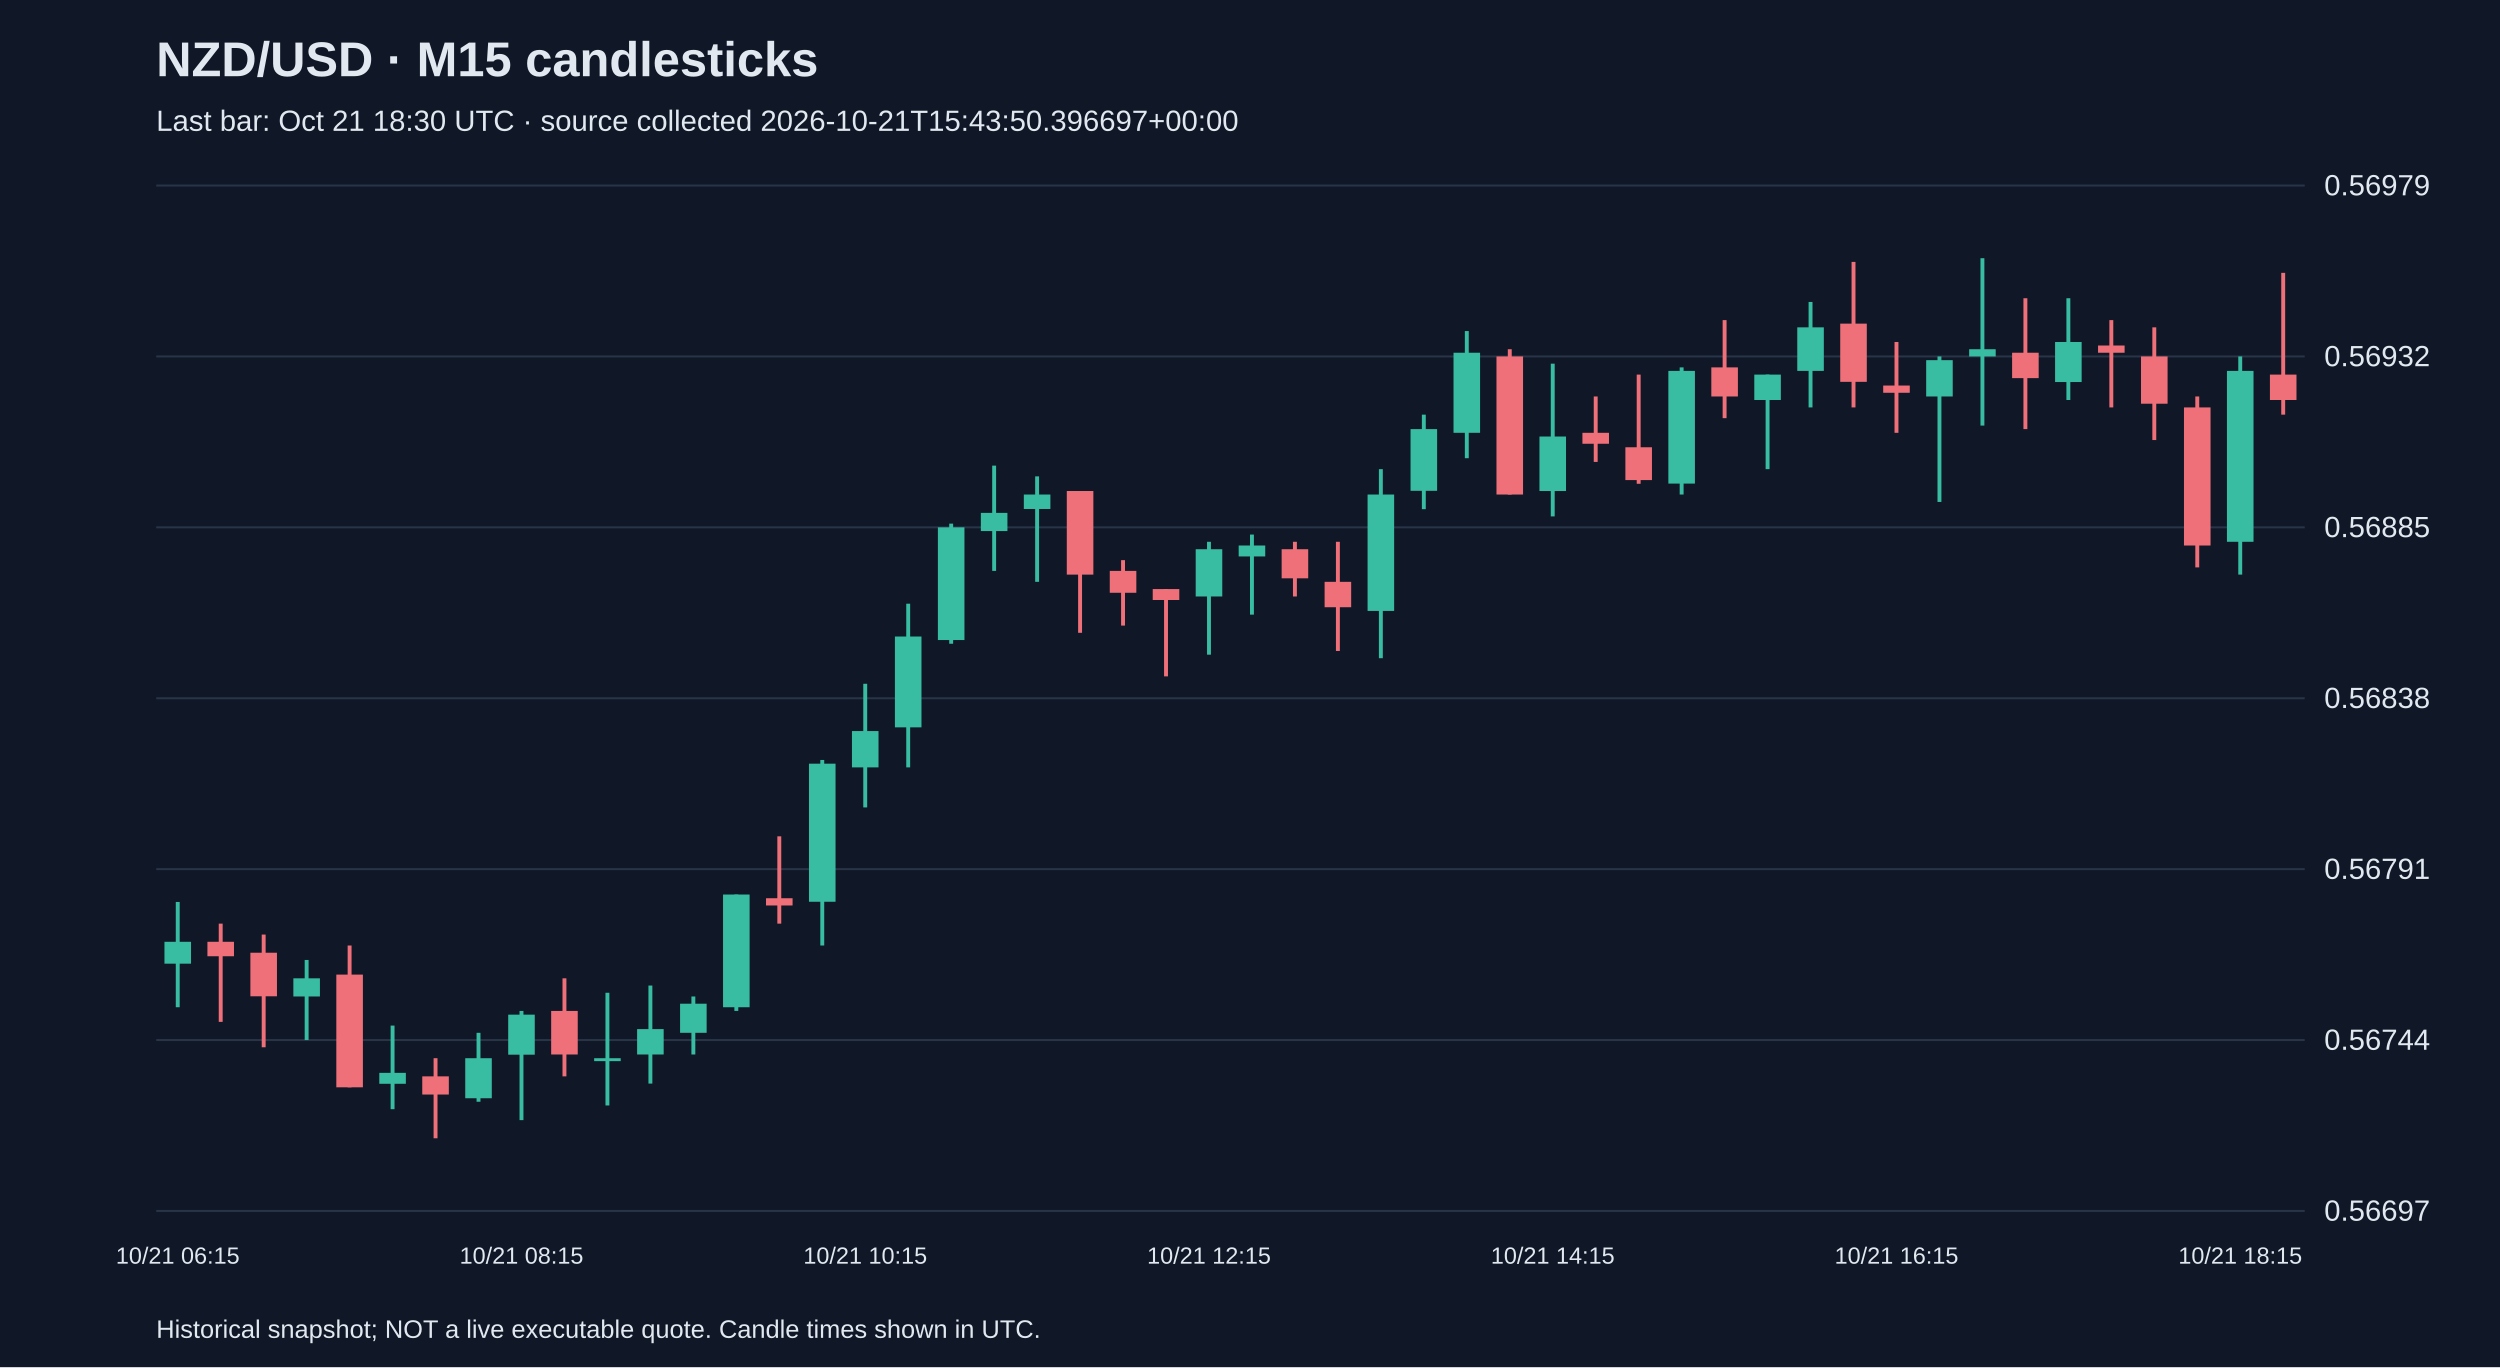
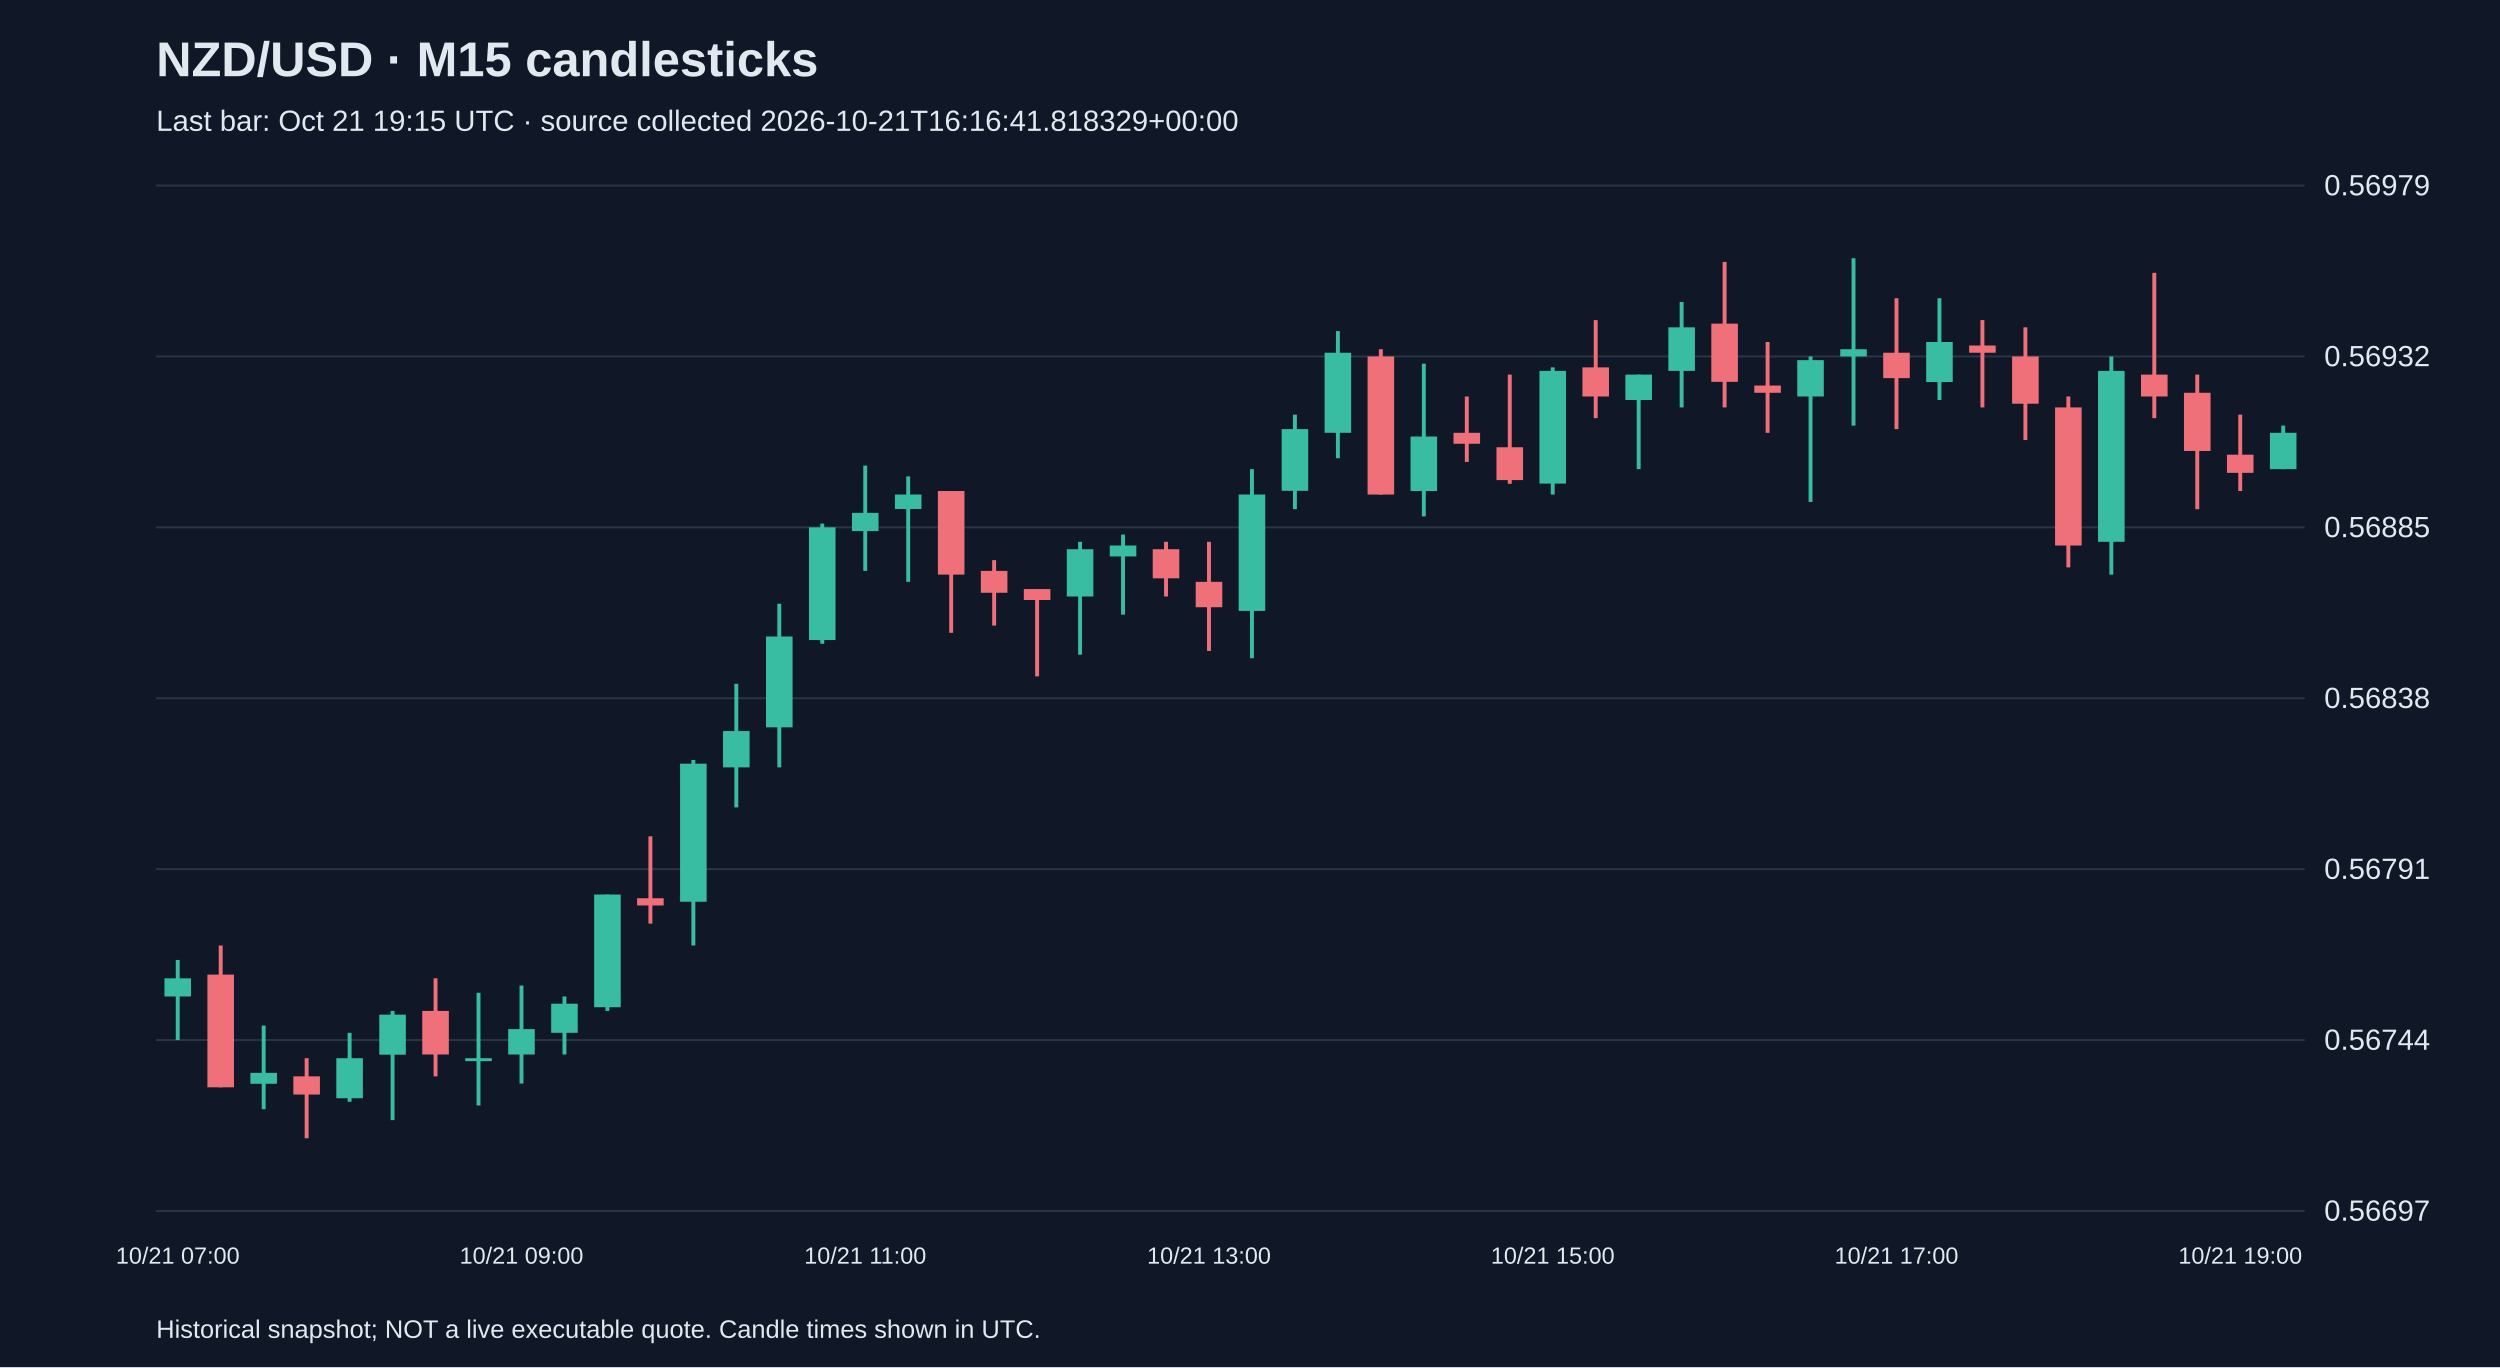
<svg xmlns="http://www.w3.org/2000/svg" viewBox="0 0 1280 700">
  <rect width="100%" height="100%" fill="#101827" />
  <style>text{font-family:Arial,sans-serif;fill:#e2e8f0}</style>
  <text x="80" y="39" font-size="25" font-weight="bold">NZD/USD · M15 candlesticks</text>
-   <text x="80" y="67" font-size="15" fill="#a6b1c5">Last bar: Oct 21 18:30 UTC · source collected 2026-10-21T15:43:50.396697+00:00</text>
+   <text x="80" y="67" font-size="15" fill="#a6b1c5">Last bar: Oct 21 19:15 UTC · source collected 2026-10-21T16:16:41.818329+00:00</text>
  <line x1="80" y1="620.0" x2="1180" y2="620.0" stroke="#283548" />
  <text x="1190" y="625.0" font-size="15">0.56697</text>
  <line x1="80" y1="532.5" x2="1180" y2="532.5" stroke="#283548" />
  <text x="1190" y="537.5" font-size="15">0.56744</text>
  <line x1="80" y1="445.0" x2="1180" y2="445.0" stroke="#283548" />
  <text x="1190" y="450.0" font-size="15">0.56791</text>
  <line x1="80" y1="357.5" x2="1180" y2="357.5" stroke="#283548" />
  <text x="1190" y="362.5" font-size="15">0.56838</text>
  <line x1="80" y1="270.0" x2="1180" y2="270.0" stroke="#283548" />
  <text x="1190" y="275.0" font-size="15">0.56885</text>
  <line x1="80" y1="182.5" x2="1180" y2="182.5" stroke="#283548" />
  <text x="1190" y="187.5" font-size="15">0.56932</text>
  <line x1="80" y1="95.0" x2="1180" y2="95.0" stroke="#283548" />
  <text x="1190" y="100.0" font-size="15">0.56979</text>
-   <line x1="91.0" y1="461.8" x2="91.0" y2="515.7" stroke="#38bca2" stroke-width="2" />
-   <rect x="84.2" y="482.2" width="13.6" height="11.2" fill="#38bca2" />
-   <text x="91.0" y="647" text-anchor="middle" font-size="12">10/21 06:15</text>
-   <line x1="113.0" y1="472.9" x2="113.0" y2="523.2" stroke="#f07079" stroke-width="2" />
-   <rect x="106.2" y="482.2" width="13.6" height="7.4" fill="#f07079" />
-   <line x1="135.0" y1="478.5" x2="135.0" y2="536.2" stroke="#f07079" stroke-width="2" />
-   <rect x="128.2" y="487.8" width="13.6" height="22.3" fill="#f07079" />
-   <line x1="157.0" y1="491.5" x2="157.0" y2="532.5" stroke="#38bca2" stroke-width="2" />
-   <rect x="150.2" y="500.9" width="13.6" height="9.3" fill="#38bca2" />
-   <line x1="179.0" y1="484.1" x2="179.0" y2="556.7" stroke="#f07079" stroke-width="2" />
-   <rect x="172.2" y="499.0" width="13.6" height="57.7" fill="#f07079" />
-   <line x1="201.0" y1="525.1" x2="201.0" y2="567.9" stroke="#38bca2" stroke-width="2" />
-   <rect x="194.2" y="549.3" width="13.6" height="5.6" fill="#38bca2" />
-   <line x1="223.0" y1="541.8" x2="223.0" y2="582.8" stroke="#f07079" stroke-width="2" />
-   <rect x="216.2" y="551.1" width="13.6" height="9.3" fill="#f07079" />
-   <line x1="245.0" y1="528.8" x2="245.0" y2="564.1" stroke="#38bca2" stroke-width="2" />
-   <rect x="238.2" y="541.8" width="13.6" height="20.5" fill="#38bca2" />
-   <line x1="267.0" y1="517.6" x2="267.0" y2="573.5" stroke="#38bca2" stroke-width="2" />
-   <rect x="260.2" y="519.5" width="13.6" height="20.5" fill="#38bca2" />
-   <text x="267.0" y="647" text-anchor="middle" font-size="12">10/21 08:15</text>
-   <line x1="289.0" y1="500.9" x2="289.0" y2="551.1" stroke="#f07079" stroke-width="2" />
-   <rect x="282.2" y="517.6" width="13.6" height="22.3" fill="#f07079" />
-   <line x1="311.0" y1="508.3" x2="311.0" y2="566.0" stroke="#38bca2" stroke-width="2" />
-   <rect x="304.2" y="541.8" width="13.6" height="1.5" fill="#38bca2" />
-   <line x1="333.0" y1="504.6" x2="333.0" y2="554.8" stroke="#38bca2" stroke-width="2" />
-   <rect x="326.2" y="526.9" width="13.6" height="13.0" fill="#38bca2" />
-   <line x1="355.0" y1="510.2" x2="355.0" y2="539.9" stroke="#38bca2" stroke-width="2" />
-   <rect x="348.2" y="513.9" width="13.6" height="14.9" fill="#38bca2" />
-   <line x1="377.0" y1="458.0" x2="377.0" y2="517.6" stroke="#38bca2" stroke-width="2" />
-   <rect x="370.2" y="458.0" width="13.6" height="57.7" fill="#38bca2" />
-   <line x1="399.0" y1="428.2" x2="399.0" y2="472.9" stroke="#f07079" stroke-width="2" />
-   <rect x="392.2" y="459.9" width="13.6" height="3.7" fill="#f07079" />
-   <line x1="421.0" y1="389.1" x2="421.0" y2="484.1" stroke="#38bca2" stroke-width="2" />
-   <rect x="414.2" y="391.0" width="13.6" height="70.7" fill="#38bca2" />
-   <line x1="443.0" y1="350.1" x2="443.0" y2="413.4" stroke="#38bca2" stroke-width="2" />
-   <rect x="436.2" y="374.3" width="13.6" height="18.6" fill="#38bca2" />
-   <text x="443.0" y="647" text-anchor="middle" font-size="12">10/21 10:15</text>
-   <line x1="465.0" y1="309.1" x2="465.0" y2="392.9" stroke="#38bca2" stroke-width="2" />
-   <rect x="458.2" y="325.9" width="13.6" height="46.5" fill="#38bca2" />
-   <line x1="487.0" y1="268.1" x2="487.0" y2="329.6" stroke="#38bca2" stroke-width="2" />
-   <rect x="480.2" y="270.0" width="13.6" height="57.7" fill="#38bca2" />
-   <line x1="509.0" y1="238.4" x2="509.0" y2="292.3" stroke="#38bca2" stroke-width="2" />
-   <rect x="502.2" y="262.6" width="13.6" height="9.3" fill="#38bca2" />
-   <line x1="531.0" y1="243.9" x2="531.0" y2="297.9" stroke="#38bca2" stroke-width="2" />
-   <rect x="524.2" y="253.2" width="13.6" height="7.4" fill="#38bca2" />
-   <line x1="553.0" y1="251.4" x2="553.0" y2="324.0" stroke="#f07079" stroke-width="2" />
-   <rect x="546.2" y="251.4" width="13.6" height="42.8" fill="#f07079" />
-   <line x1="575.0" y1="286.8" x2="575.0" y2="320.3" stroke="#f07079" stroke-width="2" />
-   <rect x="568.2" y="292.3" width="13.6" height="11.2" fill="#f07079" />
-   <line x1="597.0" y1="301.6" x2="597.0" y2="346.3" stroke="#f07079" stroke-width="2" />
-   <rect x="590.2" y="301.6" width="13.6" height="5.6" fill="#f07079" />
-   <line x1="619.0" y1="277.4" x2="619.0" y2="335.2" stroke="#38bca2" stroke-width="2" />
-   <rect x="612.2" y="281.2" width="13.6" height="24.2" fill="#38bca2" />
-   <text x="619.0" y="647" text-anchor="middle" font-size="12">10/21 12:15</text>
-   <line x1="641.0" y1="273.7" x2="641.0" y2="314.7" stroke="#38bca2" stroke-width="2" />
-   <rect x="634.2" y="279.3" width="13.6" height="5.6" fill="#38bca2" />
-   <line x1="663.0" y1="277.4" x2="663.0" y2="305.4" stroke="#f07079" stroke-width="2" />
-   <rect x="656.2" y="281.2" width="13.6" height="14.9" fill="#f07079" />
-   <line x1="685.0" y1="277.4" x2="685.0" y2="333.3" stroke="#f07079" stroke-width="2" />
-   <rect x="678.2" y="297.9" width="13.6" height="13.0" fill="#f07079" />
-   <line x1="707.0" y1="240.2" x2="707.0" y2="337.0" stroke="#38bca2" stroke-width="2" />
-   <rect x="700.2" y="253.2" width="13.6" height="59.6" fill="#38bca2" />
-   <line x1="729.0" y1="212.3" x2="729.0" y2="260.7" stroke="#38bca2" stroke-width="2" />
-   <rect x="722.2" y="219.7" width="13.6" height="31.6" fill="#38bca2" />
-   <line x1="751.0" y1="169.5" x2="751.0" y2="234.6" stroke="#38bca2" stroke-width="2" />
-   <rect x="744.2" y="180.6" width="13.6" height="41.0" fill="#38bca2" />
-   <line x1="773.0" y1="178.8" x2="773.0" y2="253.2" stroke="#f07079" stroke-width="2" />
-   <rect x="766.2" y="182.5" width="13.6" height="70.7" fill="#f07079" />
-   <line x1="795.0" y1="186.2" x2="795.0" y2="264.4" stroke="#38bca2" stroke-width="2" />
-   <rect x="788.2" y="223.5" width="13.6" height="27.9" fill="#38bca2" />
-   <text x="795.0" y="647" text-anchor="middle" font-size="12">10/21 14:15</text>
-   <line x1="817.0" y1="203.0" x2="817.0" y2="236.5" stroke="#f07079" stroke-width="2" />
-   <rect x="810.2" y="221.6" width="13.6" height="5.6" fill="#f07079" />
-   <line x1="839.0" y1="191.8" x2="839.0" y2="247.7" stroke="#f07079" stroke-width="2" />
-   <rect x="832.2" y="229.0" width="13.6" height="16.8" fill="#f07079" />
-   <line x1="861.0" y1="188.1" x2="861.0" y2="253.2" stroke="#38bca2" stroke-width="2" />
-   <rect x="854.2" y="189.9" width="13.6" height="57.7" fill="#38bca2" />
-   <line x1="883.0" y1="163.9" x2="883.0" y2="214.1" stroke="#f07079" stroke-width="2" />
-   <rect x="876.2" y="188.1" width="13.6" height="14.9" fill="#f07079" />
-   <line x1="905.0" y1="191.8" x2="905.0" y2="240.2" stroke="#38bca2" stroke-width="2" />
-   <rect x="898.2" y="191.8" width="13.6" height="13.0" fill="#38bca2" />
-   <line x1="927.0" y1="154.6" x2="927.0" y2="208.6" stroke="#38bca2" stroke-width="2" />
-   <rect x="920.2" y="167.6" width="13.6" height="22.3" fill="#38bca2" />
-   <line x1="949.0" y1="134.1" x2="949.0" y2="208.6" stroke="#f07079" stroke-width="2" />
-   <rect x="942.2" y="165.7" width="13.6" height="29.8" fill="#f07079" />
-   <line x1="971.0" y1="175.1" x2="971.0" y2="221.6" stroke="#f07079" stroke-width="2" />
-   <rect x="964.2" y="197.4" width="13.6" height="3.7" fill="#f07079" />
-   <text x="971.0" y="647" text-anchor="middle" font-size="12">10/21 16:15</text>
-   <line x1="993.0" y1="182.5" x2="993.0" y2="257.0" stroke="#38bca2" stroke-width="2" />
-   <rect x="986.2" y="184.4" width="13.6" height="18.6" fill="#38bca2" />
-   <line x1="1015.0" y1="132.2" x2="1015.0" y2="217.9" stroke="#38bca2" stroke-width="2" />
-   <rect x="1008.2" y="178.8" width="13.6" height="3.7" fill="#38bca2" />
-   <line x1="1037.0" y1="152.7" x2="1037.0" y2="219.7" stroke="#f07079" stroke-width="2" />
-   <rect x="1030.2" y="180.6" width="13.6" height="13.0" fill="#f07079" />
-   <line x1="1059.0" y1="152.7" x2="1059.0" y2="204.8" stroke="#38bca2" stroke-width="2" />
-   <rect x="1052.2" y="175.1" width="13.6" height="20.5" fill="#38bca2" />
-   <line x1="1081.0" y1="163.9" x2="1081.0" y2="208.6" stroke="#f07079" stroke-width="2" />
-   <rect x="1074.2" y="176.9" width="13.6" height="3.7" fill="#f07079" />
-   <line x1="1103.0" y1="167.6" x2="1103.0" y2="225.3" stroke="#f07079" stroke-width="2" />
-   <rect x="1096.2" y="182.5" width="13.6" height="24.2" fill="#f07079" />
-   <line x1="1125.0" y1="203.0" x2="1125.0" y2="290.5" stroke="#f07079" stroke-width="2" />
-   <rect x="1118.2" y="208.6" width="13.6" height="70.7" fill="#f07079" />
-   <line x1="1147.0" y1="182.5" x2="1147.0" y2="294.2" stroke="#38bca2" stroke-width="2" />
-   <rect x="1140.2" y="189.9" width="13.6" height="87.5" fill="#38bca2" />
-   <text x="1147.0" y="647" text-anchor="middle" font-size="12">10/21 18:15</text>
-   <line x1="1169.0" y1="139.7" x2="1169.0" y2="212.3" stroke="#f07079" stroke-width="2" />
-   <rect x="1162.2" y="191.8" width="13.6" height="13.0" fill="#f07079" />
+   <line x1="91.0" y1="491.5" x2="91.0" y2="532.5" stroke="#38bca2" stroke-width="2" />
+   <rect x="84.2" y="500.9" width="13.6" height="9.3" fill="#38bca2" />
+   <text x="91.0" y="647" text-anchor="middle" font-size="12">10/21 07:00</text>
+   <line x1="113.0" y1="484.1" x2="113.0" y2="556.7" stroke="#f07079" stroke-width="2" />
+   <rect x="106.2" y="499.0" width="13.6" height="57.7" fill="#f07079" />
+   <line x1="135.0" y1="525.1" x2="135.0" y2="567.9" stroke="#38bca2" stroke-width="2" />
+   <rect x="128.2" y="549.3" width="13.6" height="5.6" fill="#38bca2" />
+   <line x1="157.0" y1="541.8" x2="157.0" y2="582.8" stroke="#f07079" stroke-width="2" />
+   <rect x="150.2" y="551.1" width="13.6" height="9.3" fill="#f07079" />
+   <line x1="179.0" y1="528.8" x2="179.0" y2="564.1" stroke="#38bca2" stroke-width="2" />
+   <rect x="172.2" y="541.8" width="13.6" height="20.5" fill="#38bca2" />
+   <line x1="201.0" y1="517.6" x2="201.0" y2="573.5" stroke="#38bca2" stroke-width="2" />
+   <rect x="194.2" y="519.5" width="13.6" height="20.5" fill="#38bca2" />
+   <line x1="223.0" y1="500.9" x2="223.0" y2="551.1" stroke="#f07079" stroke-width="2" />
+   <rect x="216.2" y="517.6" width="13.6" height="22.3" fill="#f07079" />
+   <line x1="245.0" y1="508.3" x2="245.0" y2="566.0" stroke="#38bca2" stroke-width="2" />
+   <rect x="238.2" y="541.8" width="13.6" height="1.5" fill="#38bca2" />
+   <line x1="267.0" y1="504.6" x2="267.0" y2="554.8" stroke="#38bca2" stroke-width="2" />
+   <rect x="260.2" y="526.9" width="13.6" height="13.0" fill="#38bca2" />
+   <text x="267.0" y="647" text-anchor="middle" font-size="12">10/21 09:00</text>
+   <line x1="289.0" y1="510.2" x2="289.0" y2="539.9" stroke="#38bca2" stroke-width="2" />
+   <rect x="282.2" y="513.9" width="13.6" height="14.9" fill="#38bca2" />
+   <line x1="311.0" y1="458.0" x2="311.0" y2="517.6" stroke="#38bca2" stroke-width="2" />
+   <rect x="304.2" y="458.0" width="13.6" height="57.7" fill="#38bca2" />
+   <line x1="333.0" y1="428.2" x2="333.0" y2="472.9" stroke="#f07079" stroke-width="2" />
+   <rect x="326.2" y="459.9" width="13.6" height="3.7" fill="#f07079" />
+   <line x1="355.0" y1="389.1" x2="355.0" y2="484.1" stroke="#38bca2" stroke-width="2" />
+   <rect x="348.2" y="391.0" width="13.6" height="70.7" fill="#38bca2" />
+   <line x1="377.0" y1="350.1" x2="377.0" y2="413.4" stroke="#38bca2" stroke-width="2" />
+   <rect x="370.2" y="374.3" width="13.6" height="18.6" fill="#38bca2" />
+   <line x1="399.0" y1="309.1" x2="399.0" y2="392.9" stroke="#38bca2" stroke-width="2" />
+   <rect x="392.2" y="325.9" width="13.6" height="46.5" fill="#38bca2" />
+   <line x1="421.0" y1="268.1" x2="421.0" y2="329.6" stroke="#38bca2" stroke-width="2" />
+   <rect x="414.2" y="270.0" width="13.6" height="57.7" fill="#38bca2" />
+   <line x1="443.0" y1="238.4" x2="443.0" y2="292.3" stroke="#38bca2" stroke-width="2" />
+   <rect x="436.2" y="262.6" width="13.6" height="9.3" fill="#38bca2" />
+   <text x="443.0" y="647" text-anchor="middle" font-size="12">10/21 11:00</text>
+   <line x1="465.0" y1="243.9" x2="465.0" y2="297.9" stroke="#38bca2" stroke-width="2" />
+   <rect x="458.2" y="253.2" width="13.6" height="7.4" fill="#38bca2" />
+   <line x1="487.0" y1="251.4" x2="487.0" y2="324.0" stroke="#f07079" stroke-width="2" />
+   <rect x="480.2" y="251.4" width="13.6" height="42.8" fill="#f07079" />
+   <line x1="509.0" y1="286.8" x2="509.0" y2="320.3" stroke="#f07079" stroke-width="2" />
+   <rect x="502.2" y="292.3" width="13.6" height="11.2" fill="#f07079" />
+   <line x1="531.0" y1="301.6" x2="531.0" y2="346.3" stroke="#f07079" stroke-width="2" />
+   <rect x="524.2" y="301.6" width="13.6" height="5.6" fill="#f07079" />
+   <line x1="553.0" y1="277.4" x2="553.0" y2="335.2" stroke="#38bca2" stroke-width="2" />
+   <rect x="546.2" y="281.2" width="13.6" height="24.2" fill="#38bca2" />
+   <line x1="575.0" y1="273.7" x2="575.0" y2="314.7" stroke="#38bca2" stroke-width="2" />
+   <rect x="568.2" y="279.3" width="13.6" height="5.6" fill="#38bca2" />
+   <line x1="597.0" y1="277.4" x2="597.0" y2="305.4" stroke="#f07079" stroke-width="2" />
+   <rect x="590.2" y="281.2" width="13.6" height="14.9" fill="#f07079" />
+   <line x1="619.0" y1="277.4" x2="619.0" y2="333.3" stroke="#f07079" stroke-width="2" />
+   <rect x="612.2" y="297.9" width="13.6" height="13.0" fill="#f07079" />
+   <text x="619.0" y="647" text-anchor="middle" font-size="12">10/21 13:00</text>
+   <line x1="641.0" y1="240.2" x2="641.0" y2="337.0" stroke="#38bca2" stroke-width="2" />
+   <rect x="634.2" y="253.2" width="13.6" height="59.6" fill="#38bca2" />
+   <line x1="663.0" y1="212.3" x2="663.0" y2="260.7" stroke="#38bca2" stroke-width="2" />
+   <rect x="656.2" y="219.7" width="13.6" height="31.6" fill="#38bca2" />
+   <line x1="685.0" y1="169.5" x2="685.0" y2="234.6" stroke="#38bca2" stroke-width="2" />
+   <rect x="678.2" y="180.6" width="13.6" height="41.0" fill="#38bca2" />
+   <line x1="707.0" y1="178.8" x2="707.0" y2="253.2" stroke="#f07079" stroke-width="2" />
+   <rect x="700.2" y="182.5" width="13.6" height="70.7" fill="#f07079" />
+   <line x1="729.0" y1="186.2" x2="729.0" y2="264.4" stroke="#38bca2" stroke-width="2" />
+   <rect x="722.2" y="223.5" width="13.6" height="27.9" fill="#38bca2" />
+   <line x1="751.0" y1="203.0" x2="751.0" y2="236.5" stroke="#f07079" stroke-width="2" />
+   <rect x="744.2" y="221.6" width="13.6" height="5.6" fill="#f07079" />
+   <line x1="773.0" y1="191.8" x2="773.0" y2="247.7" stroke="#f07079" stroke-width="2" />
+   <rect x="766.2" y="229.0" width="13.6" height="16.8" fill="#f07079" />
+   <line x1="795.0" y1="188.1" x2="795.0" y2="253.2" stroke="#38bca2" stroke-width="2" />
+   <rect x="788.2" y="189.9" width="13.6" height="57.7" fill="#38bca2" />
+   <text x="795.0" y="647" text-anchor="middle" font-size="12">10/21 15:00</text>
+   <line x1="817.0" y1="163.9" x2="817.0" y2="214.1" stroke="#f07079" stroke-width="2" />
+   <rect x="810.2" y="188.1" width="13.6" height="14.9" fill="#f07079" />
+   <line x1="839.0" y1="191.8" x2="839.0" y2="240.2" stroke="#38bca2" stroke-width="2" />
+   <rect x="832.2" y="191.8" width="13.6" height="13.0" fill="#38bca2" />
+   <line x1="861.0" y1="154.6" x2="861.0" y2="208.6" stroke="#38bca2" stroke-width="2" />
+   <rect x="854.2" y="167.6" width="13.6" height="22.3" fill="#38bca2" />
+   <line x1="883.0" y1="134.1" x2="883.0" y2="208.6" stroke="#f07079" stroke-width="2" />
+   <rect x="876.2" y="165.7" width="13.6" height="29.8" fill="#f07079" />
+   <line x1="905.0" y1="175.1" x2="905.0" y2="221.6" stroke="#f07079" stroke-width="2" />
+   <rect x="898.2" y="197.4" width="13.6" height="3.7" fill="#f07079" />
+   <line x1="927.0" y1="182.5" x2="927.0" y2="257.0" stroke="#38bca2" stroke-width="2" />
+   <rect x="920.2" y="184.4" width="13.6" height="18.6" fill="#38bca2" />
+   <line x1="949.0" y1="132.2" x2="949.0" y2="217.9" stroke="#38bca2" stroke-width="2" />
+   <rect x="942.2" y="178.8" width="13.6" height="3.7" fill="#38bca2" />
+   <line x1="971.0" y1="152.7" x2="971.0" y2="219.7" stroke="#f07079" stroke-width="2" />
+   <rect x="964.2" y="180.6" width="13.6" height="13.0" fill="#f07079" />
+   <text x="971.0" y="647" text-anchor="middle" font-size="12">10/21 17:00</text>
+   <line x1="993.0" y1="152.7" x2="993.0" y2="204.8" stroke="#38bca2" stroke-width="2" />
+   <rect x="986.2" y="175.1" width="13.6" height="20.5" fill="#38bca2" />
+   <line x1="1015.0" y1="163.9" x2="1015.0" y2="208.6" stroke="#f07079" stroke-width="2" />
+   <rect x="1008.2" y="176.9" width="13.6" height="3.7" fill="#f07079" />
+   <line x1="1037.0" y1="167.6" x2="1037.0" y2="225.3" stroke="#f07079" stroke-width="2" />
+   <rect x="1030.2" y="182.5" width="13.6" height="24.2" fill="#f07079" />
+   <line x1="1059.0" y1="203.0" x2="1059.0" y2="290.5" stroke="#f07079" stroke-width="2" />
+   <rect x="1052.2" y="208.6" width="13.6" height="70.7" fill="#f07079" />
+   <line x1="1081.0" y1="182.5" x2="1081.0" y2="294.2" stroke="#38bca2" stroke-width="2" />
+   <rect x="1074.2" y="189.9" width="13.6" height="87.5" fill="#38bca2" />
+   <line x1="1103.0" y1="139.7" x2="1103.0" y2="214.1" stroke="#f07079" stroke-width="2" />
+   <rect x="1096.2" y="191.8" width="13.6" height="11.2" fill="#f07079" />
+   <line x1="1125.0" y1="191.8" x2="1125.0" y2="260.7" stroke="#f07079" stroke-width="2" />
+   <rect x="1118.2" y="201.1" width="13.6" height="29.8" fill="#f07079" />
+   <line x1="1147.0" y1="212.3" x2="1147.0" y2="251.4" stroke="#f07079" stroke-width="2" />
+   <rect x="1140.2" y="232.8" width="13.6" height="9.3" fill="#f07079" />
+   <text x="1147.0" y="647" text-anchor="middle" font-size="12">10/21 19:00</text>
+   <line x1="1169.0" y1="217.9" x2="1169.0" y2="240.2" stroke="#38bca2" stroke-width="2" />
+   <rect x="1162.2" y="221.6" width="13.6" height="18.6" fill="#38bca2" />
  <text x="80" y="685" font-size="13">Historical snapshot; NOT a live executable quote. Candle times shown in UTC.</text>
</svg>
